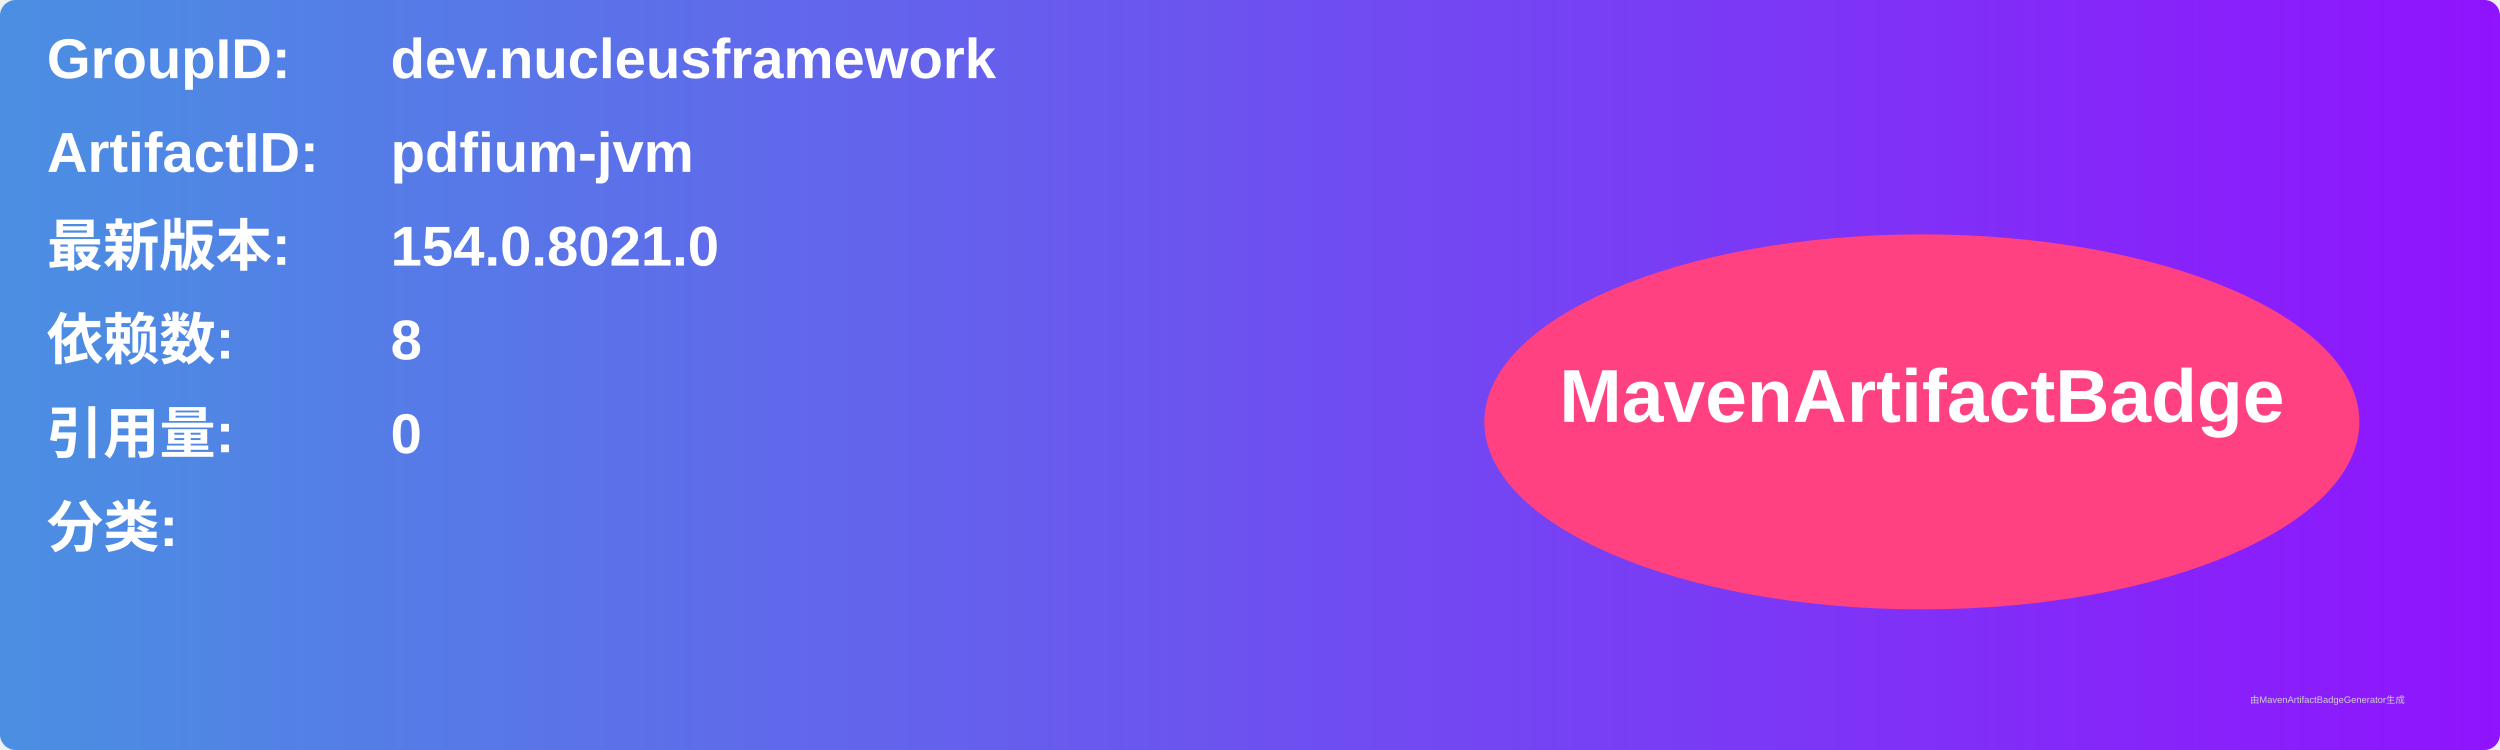
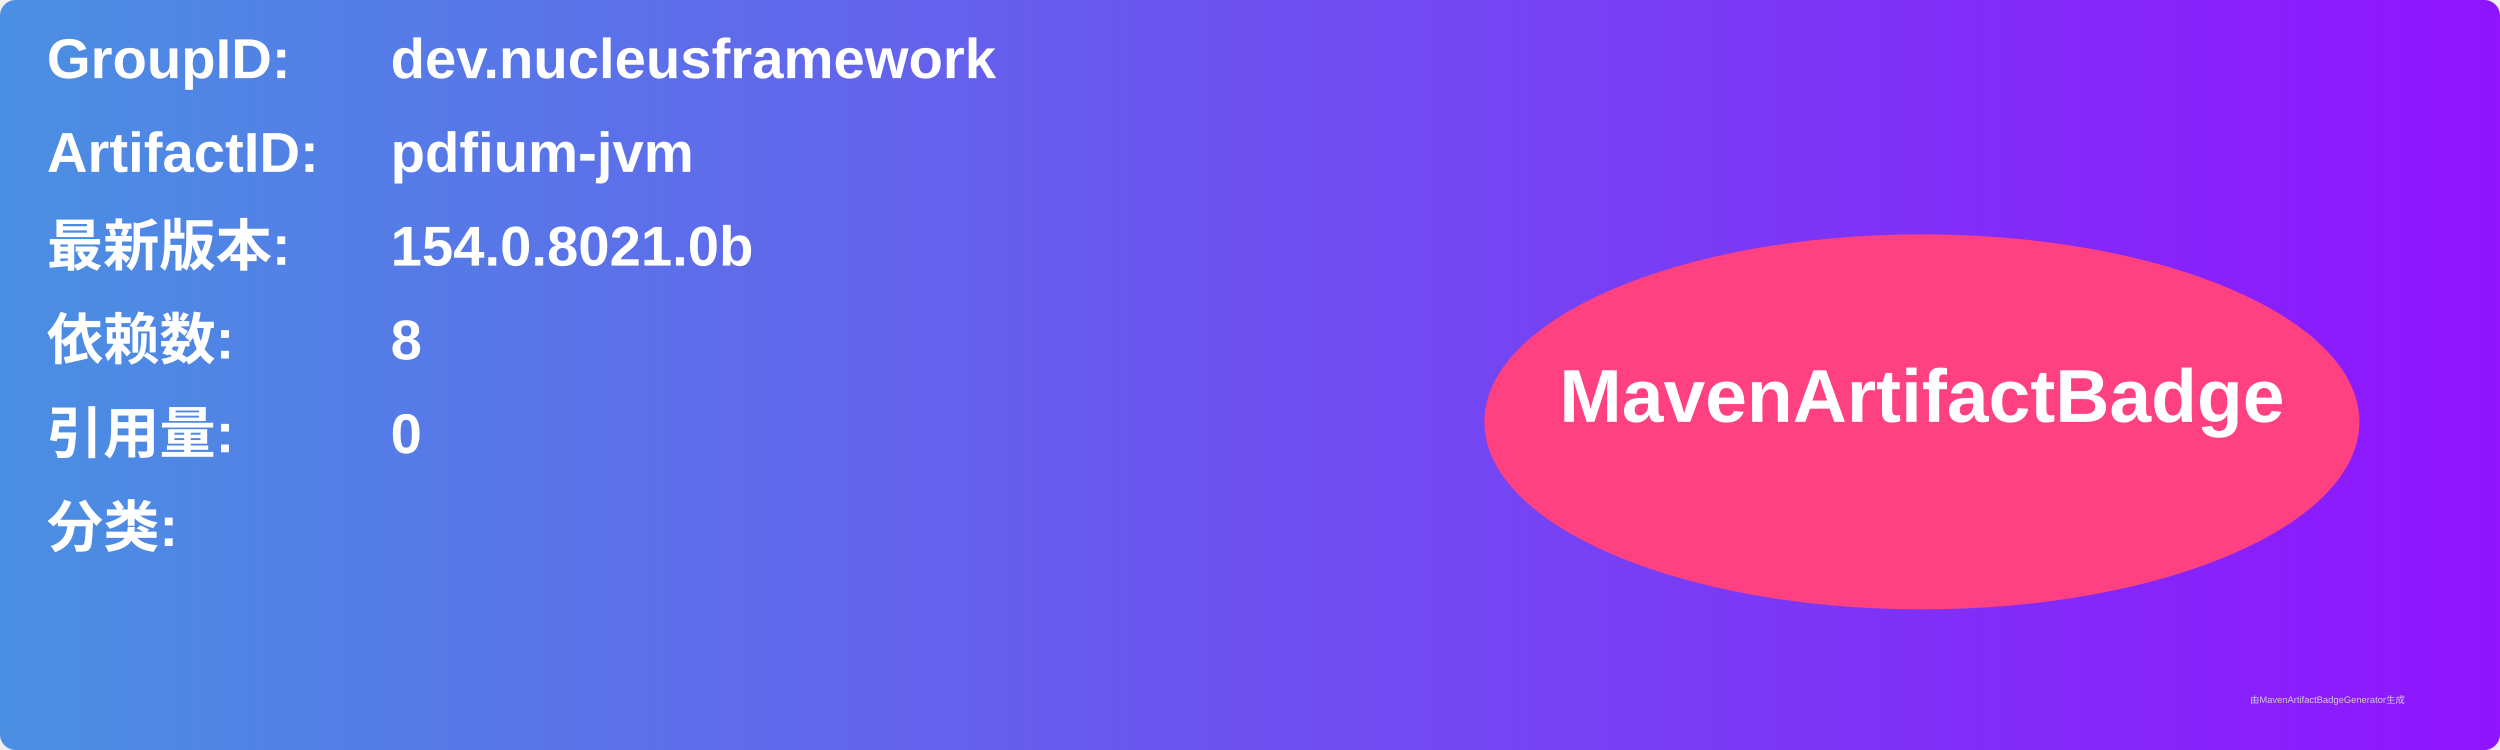
<svg xmlns="http://www.w3.org/2000/svg" width="800" height="240" viewBox="0 0 800 240">
  <linearGradient id="grad" x1="0%" y1="0%" x2="100%" y2="0%">
    <stop offset="0%" stop-color="#4a90e2" />
    <stop offset="100%" stop-color="#9013fe" />
  </linearGradient>
  <rect width="100%" height="100%" rx="5" ry="5" fill="url(#grad)" />
  <g transform="translate(15, 15)">
    <text x="0" y="10" font-family="Arial" font-size="18" fill="white" font-weight="bold" width="260">GroupID:</text>
    <text x="110" y="10" font-family="Arial" font-size="18" fill="white" font-weight="bold" width="460">dev.nucleusframework</text>
    <text x="0" y="40" font-family="Arial" font-size="18" fill="white" font-weight="bold" width="260">ArtifactID:</text>
    <text x="110" y="40" font-family="Arial" font-size="18" fill="white" font-weight="bold" width="460">pdfium-jvm</text>
    <text x="0" y="70" font-family="Arial" font-size="18" fill="white" font-weight="bold">最新版本:</text>
    <text x="110" y="70" font-family="Arial" font-size="18" fill="white" font-weight="bold">
-       <tspan font-weight="bold">154.0.8021.0</tspan>
+       <tspan font-weight="bold">154.0.8021.0b</tspan>
    </text>
    <text x="0" y="100" font-family="Arial" font-size="18" fill="white" font-weight="bold">依赖数: </text>
    <text x="110" y="100" font-family="Arial" font-size="18" fill="white">
      <tspan font-weight="bold">8</tspan>
    </text>
    <text x="0" y="130" font-family="Arial" font-size="18" fill="white" font-weight="bold">引用量: </text>
    <text x="110" y="130" font-family="Arial" font-size="18" fill="white">
      <tspan font-weight="bold">0</tspan>
    </text>
    <text x="0" y="160" font-family="Arial" font-size="18" fill="white" font-weight="bold">分类:</text>
    <text x="10" y="190" font-family="Arial" font-size="10" fill="white">
      <tspan font-weight="bold" />
    </text>
    <ellipse cx="600" cy="120" rx="140" ry="60" fill="#ff4081" />
    <text x="600" y="120" text-anchor="middle" font-family="Arial" font-size="24" fill="white" font-weight="bold">MavenArtifactBadge</text>
  </g>
  <text x="720" y="225" font-family="Arial" font-size="3" fill="#d0d0d0">由MavenArtifactBadgeGenerator生成</text>
</svg>
